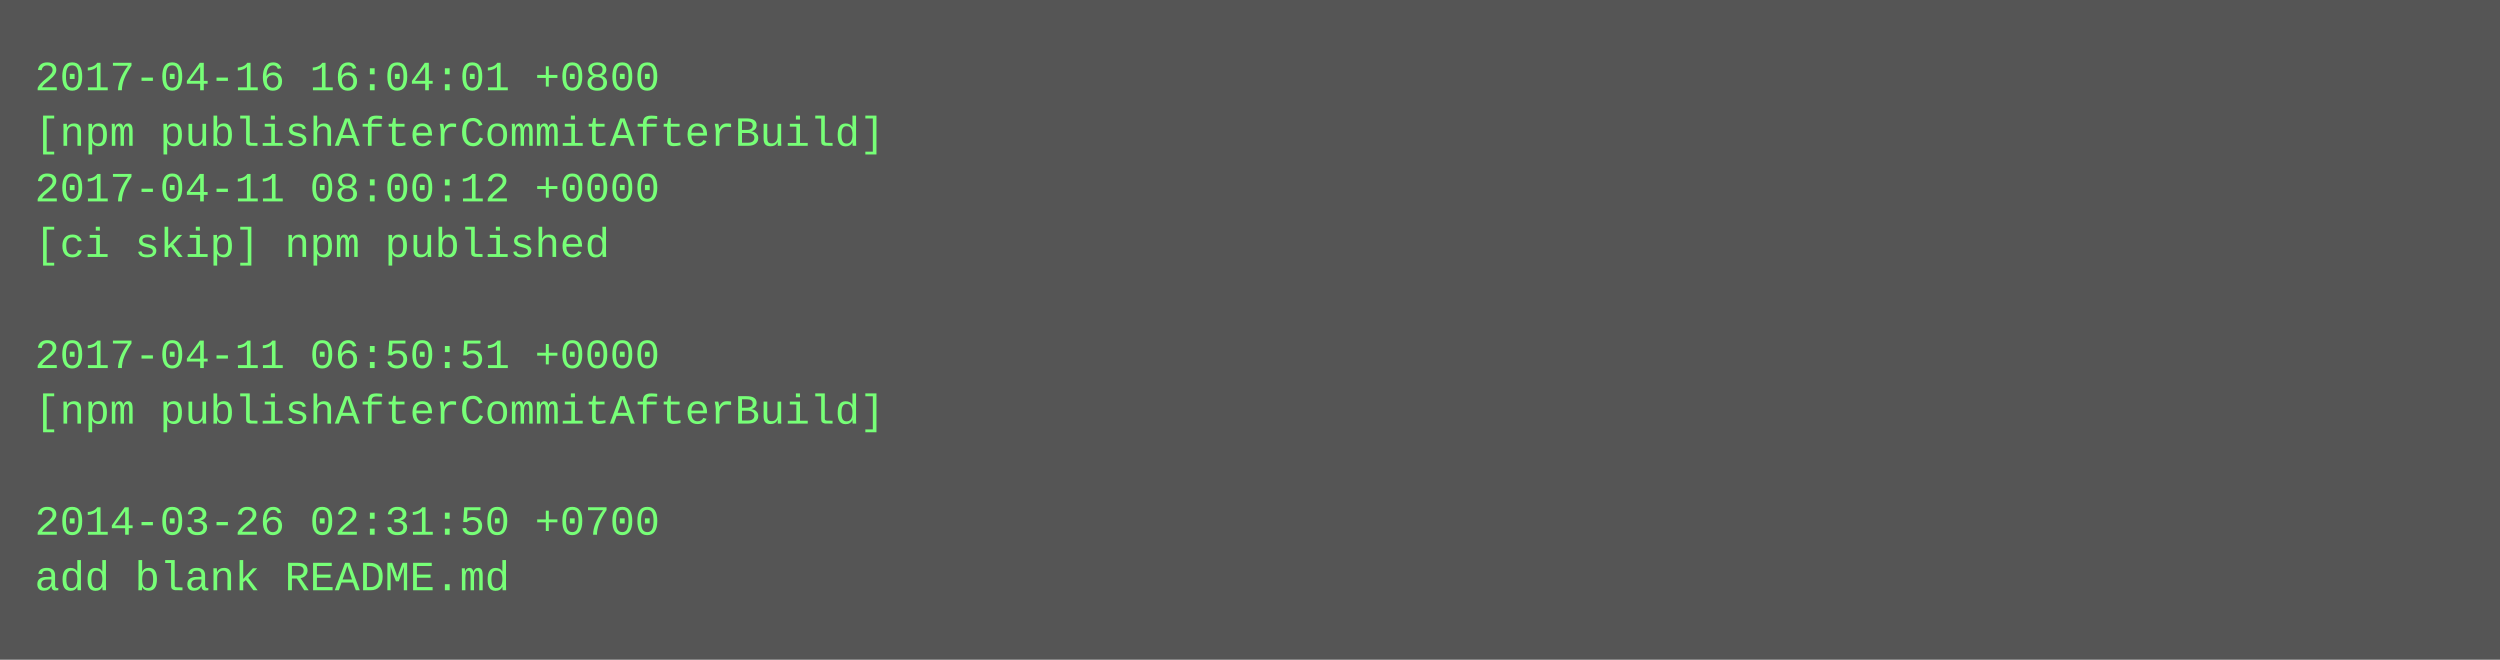
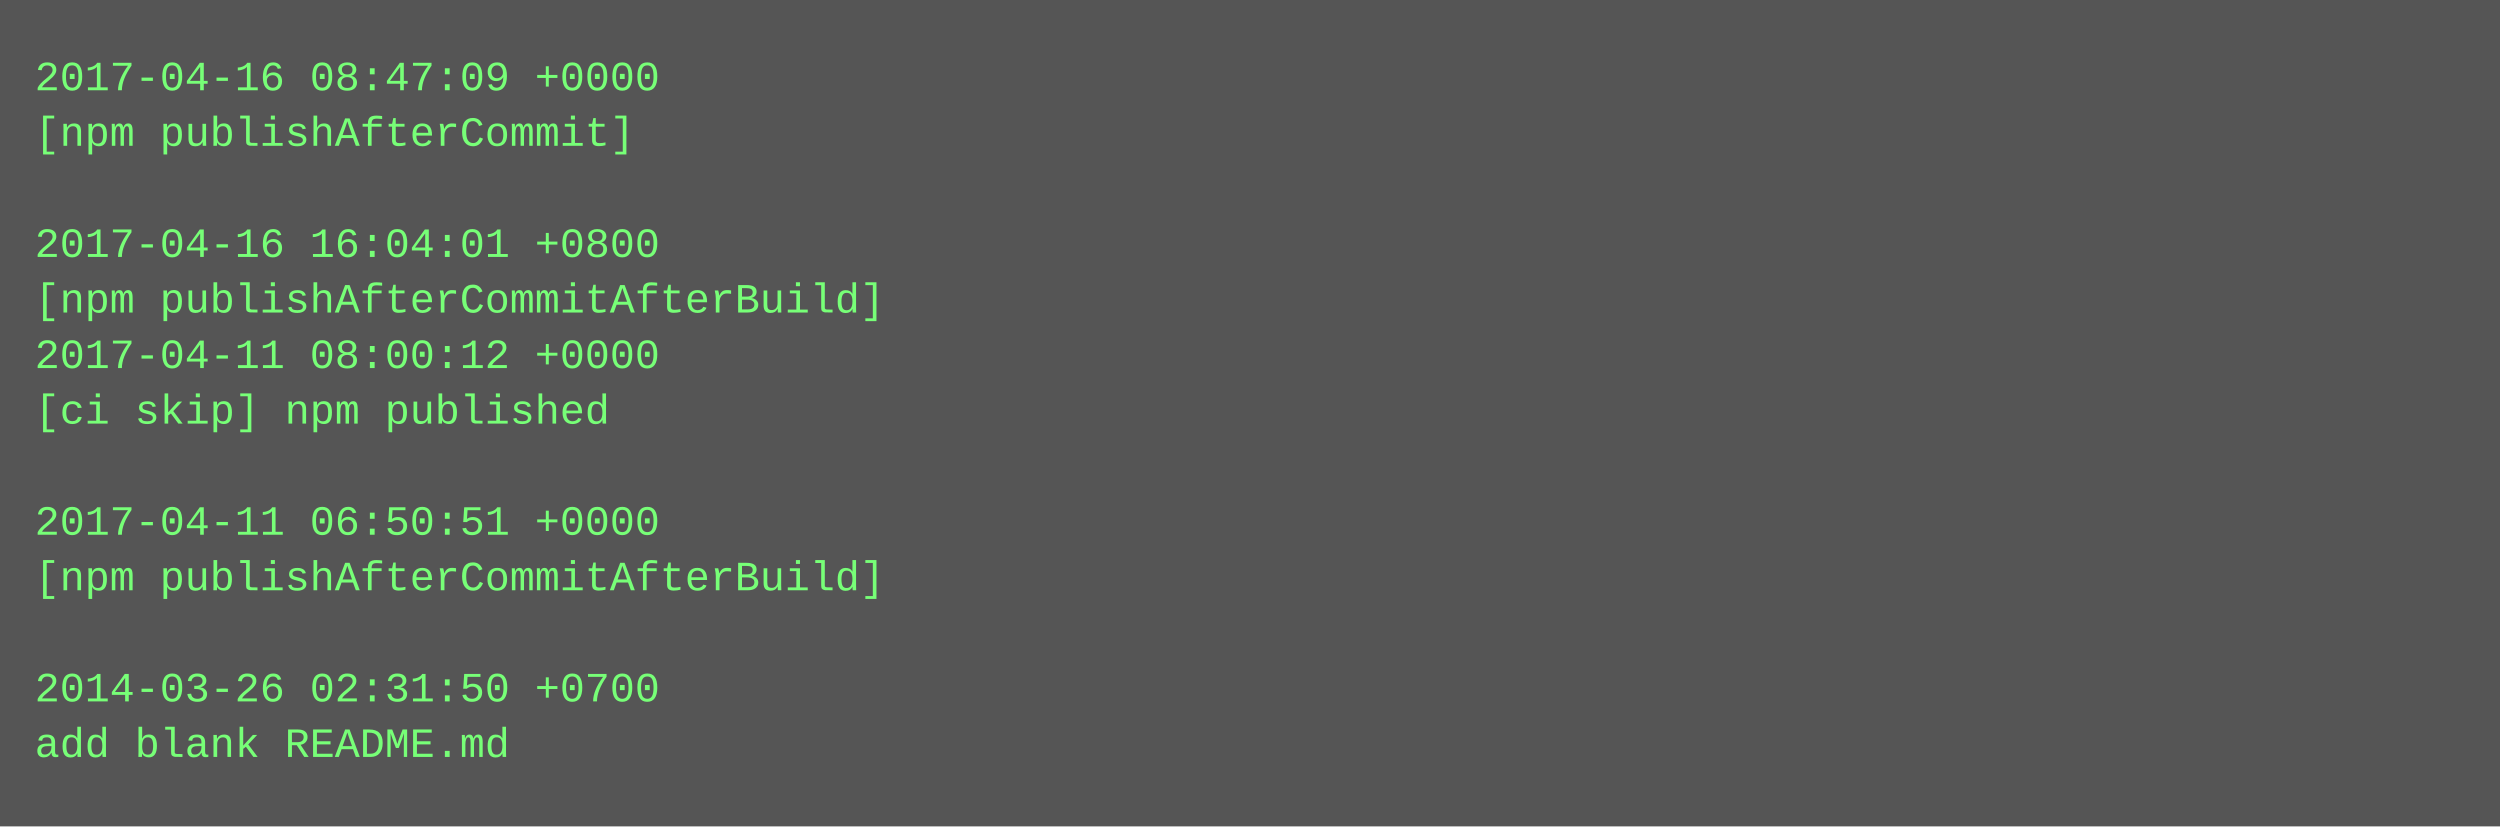
- <svg xmlns="http://www.w3.org/2000/svg" height="190" width="720">
-   <rect height="190" fill="#555" width="720" />
+ <svg xmlns="http://www.w3.org/2000/svg" height="238" width="720">
+   <rect height="238" fill="#555" width="720" />
  <text fill="#7f7" font-family="Courier New" font-size="12" xml:space="preserve">
-     <tspan x="10" y="26">2017-04-16 16:04:01 +0800</tspan>
-     <tspan x="10" y="42">[npm publishAfterCommitAfterBuild]</tspan>
-     <tspan x="10" y="58">2017-04-11 08:00:12 +0000</tspan>
-     <tspan x="10" y="74">[ci skip] npm published</tspan>
-     <tspan x="10" y="90" />
-     <tspan x="10" y="106">2017-04-11 06:50:51 +0000</tspan>
-     <tspan x="10" y="122">[npm publishAfterCommitAfterBuild]</tspan>
+     <tspan x="10" y="26">2017-04-16 08:47:09 +0000</tspan>
+     <tspan x="10" y="42">[npm publishAfterCommit]</tspan>
+     <tspan x="10" y="58" />
+     <tspan x="10" y="74">2017-04-16 16:04:01 +0800</tspan>
+     <tspan x="10" y="90">[npm publishAfterCommitAfterBuild]</tspan>
+     <tspan x="10" y="106">2017-04-11 08:00:12 +0000</tspan>
+     <tspan x="10" y="122">[ci skip] npm published</tspan>
    <tspan x="10" y="138" />
-     <tspan x="10" y="154">2014-03-26 02:31:50 +0700</tspan>
-     <tspan x="10" y="170">add blank README.md</tspan>
+     <tspan x="10" y="154">2017-04-11 06:50:51 +0000</tspan>
+     <tspan x="10" y="170">[npm publishAfterCommitAfterBuild]</tspan>
+     <tspan x="10" y="186" />
+     <tspan x="10" y="202">2014-03-26 02:31:50 +0700</tspan>
+     <tspan x="10" y="218">add blank README.md</tspan>
  </text>
</svg>
